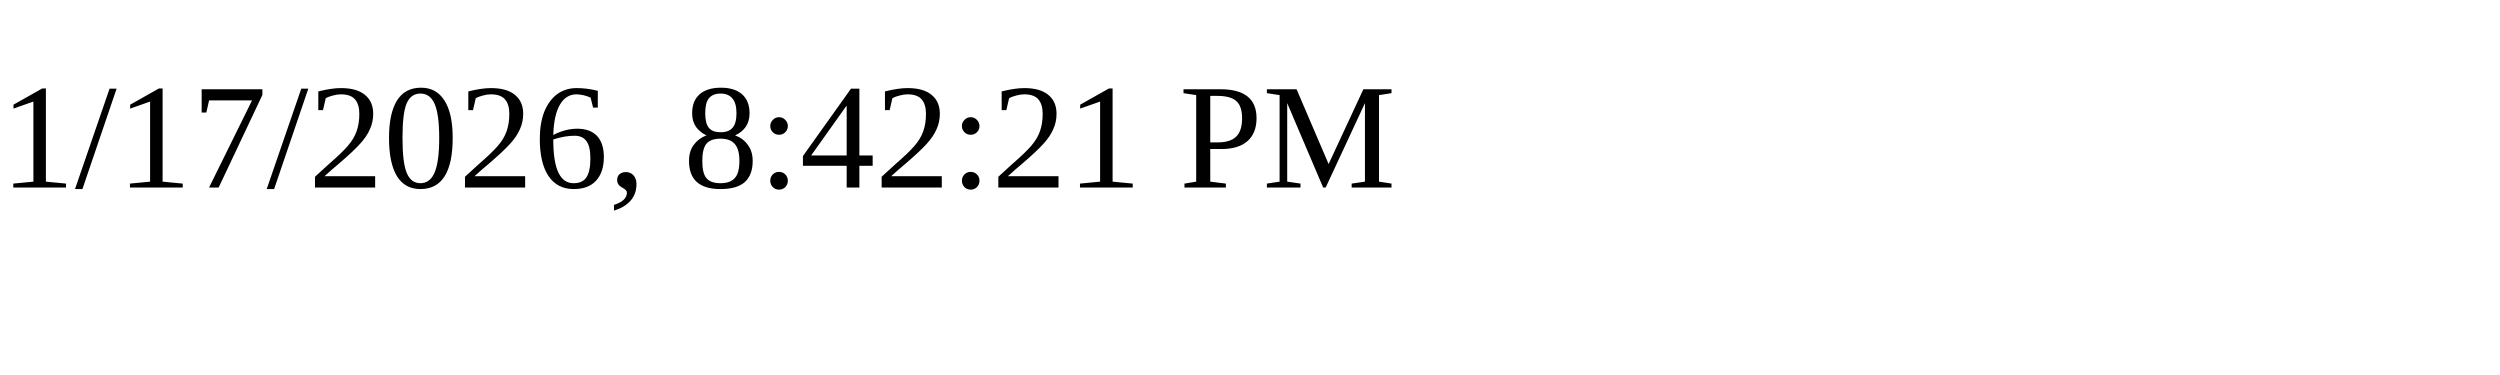
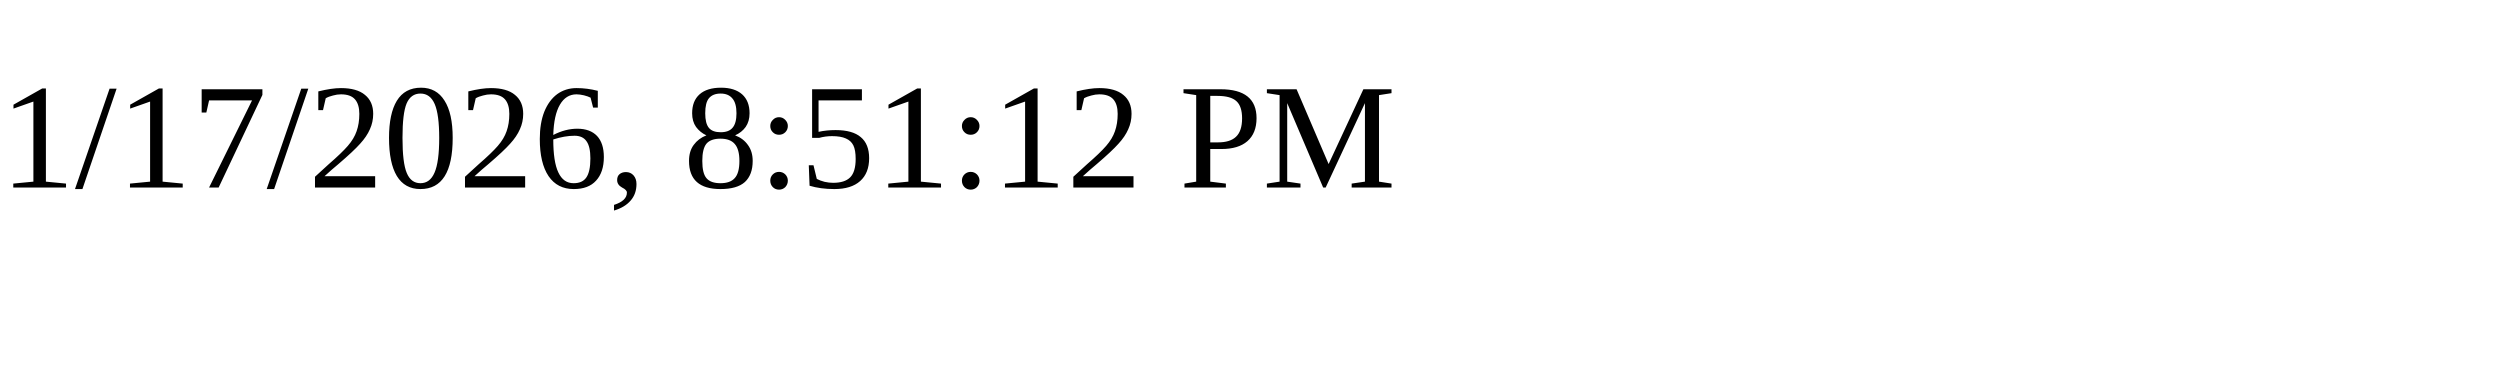
<svg xmlns="http://www.w3.org/2000/svg" height="30" width="200">
-   <text x="0" y="15">1/17/2026, 8:42:21 PM</text>
+   <text x="0" y="15">1/17/2026, 8:51:12 PM</text>
</svg>
